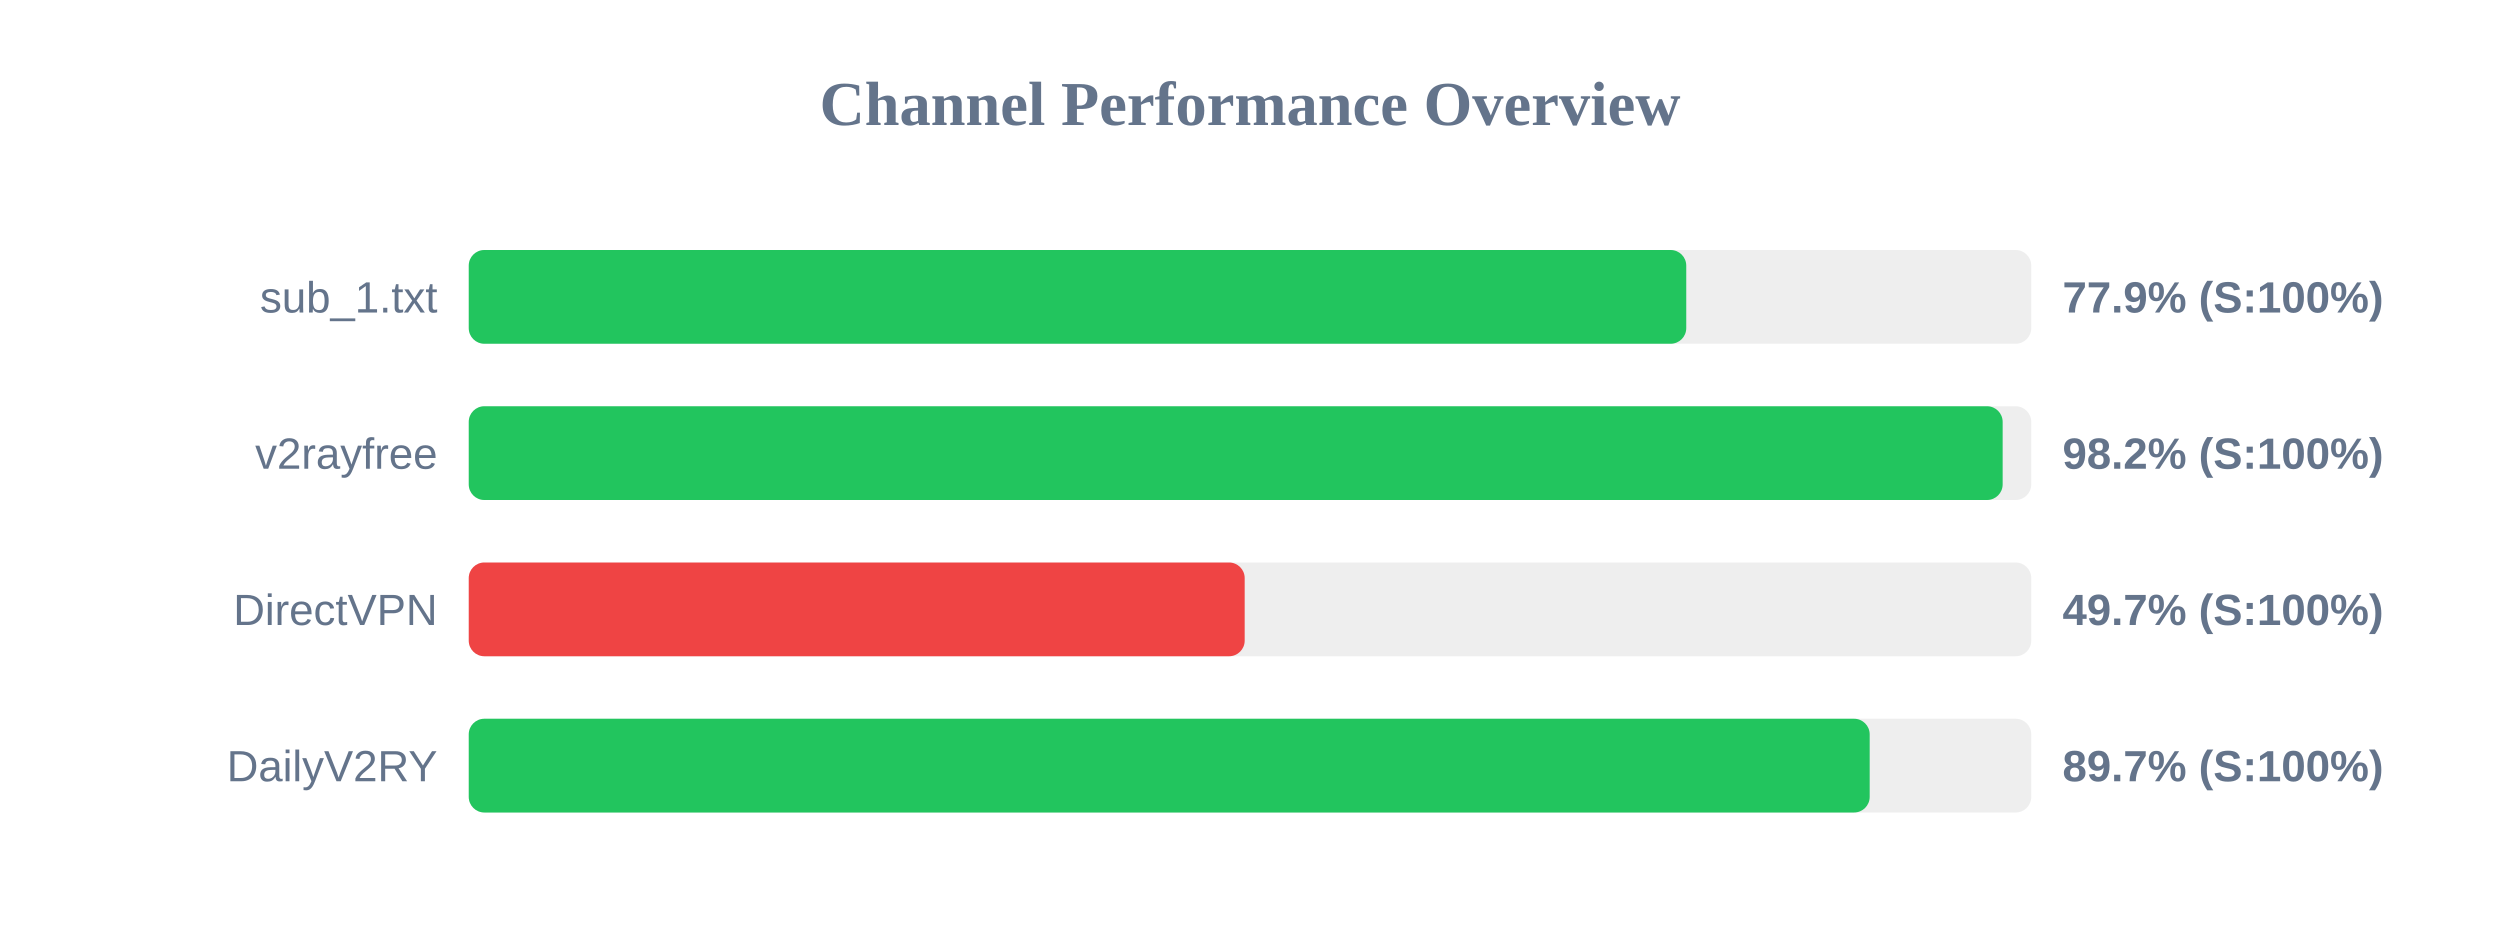
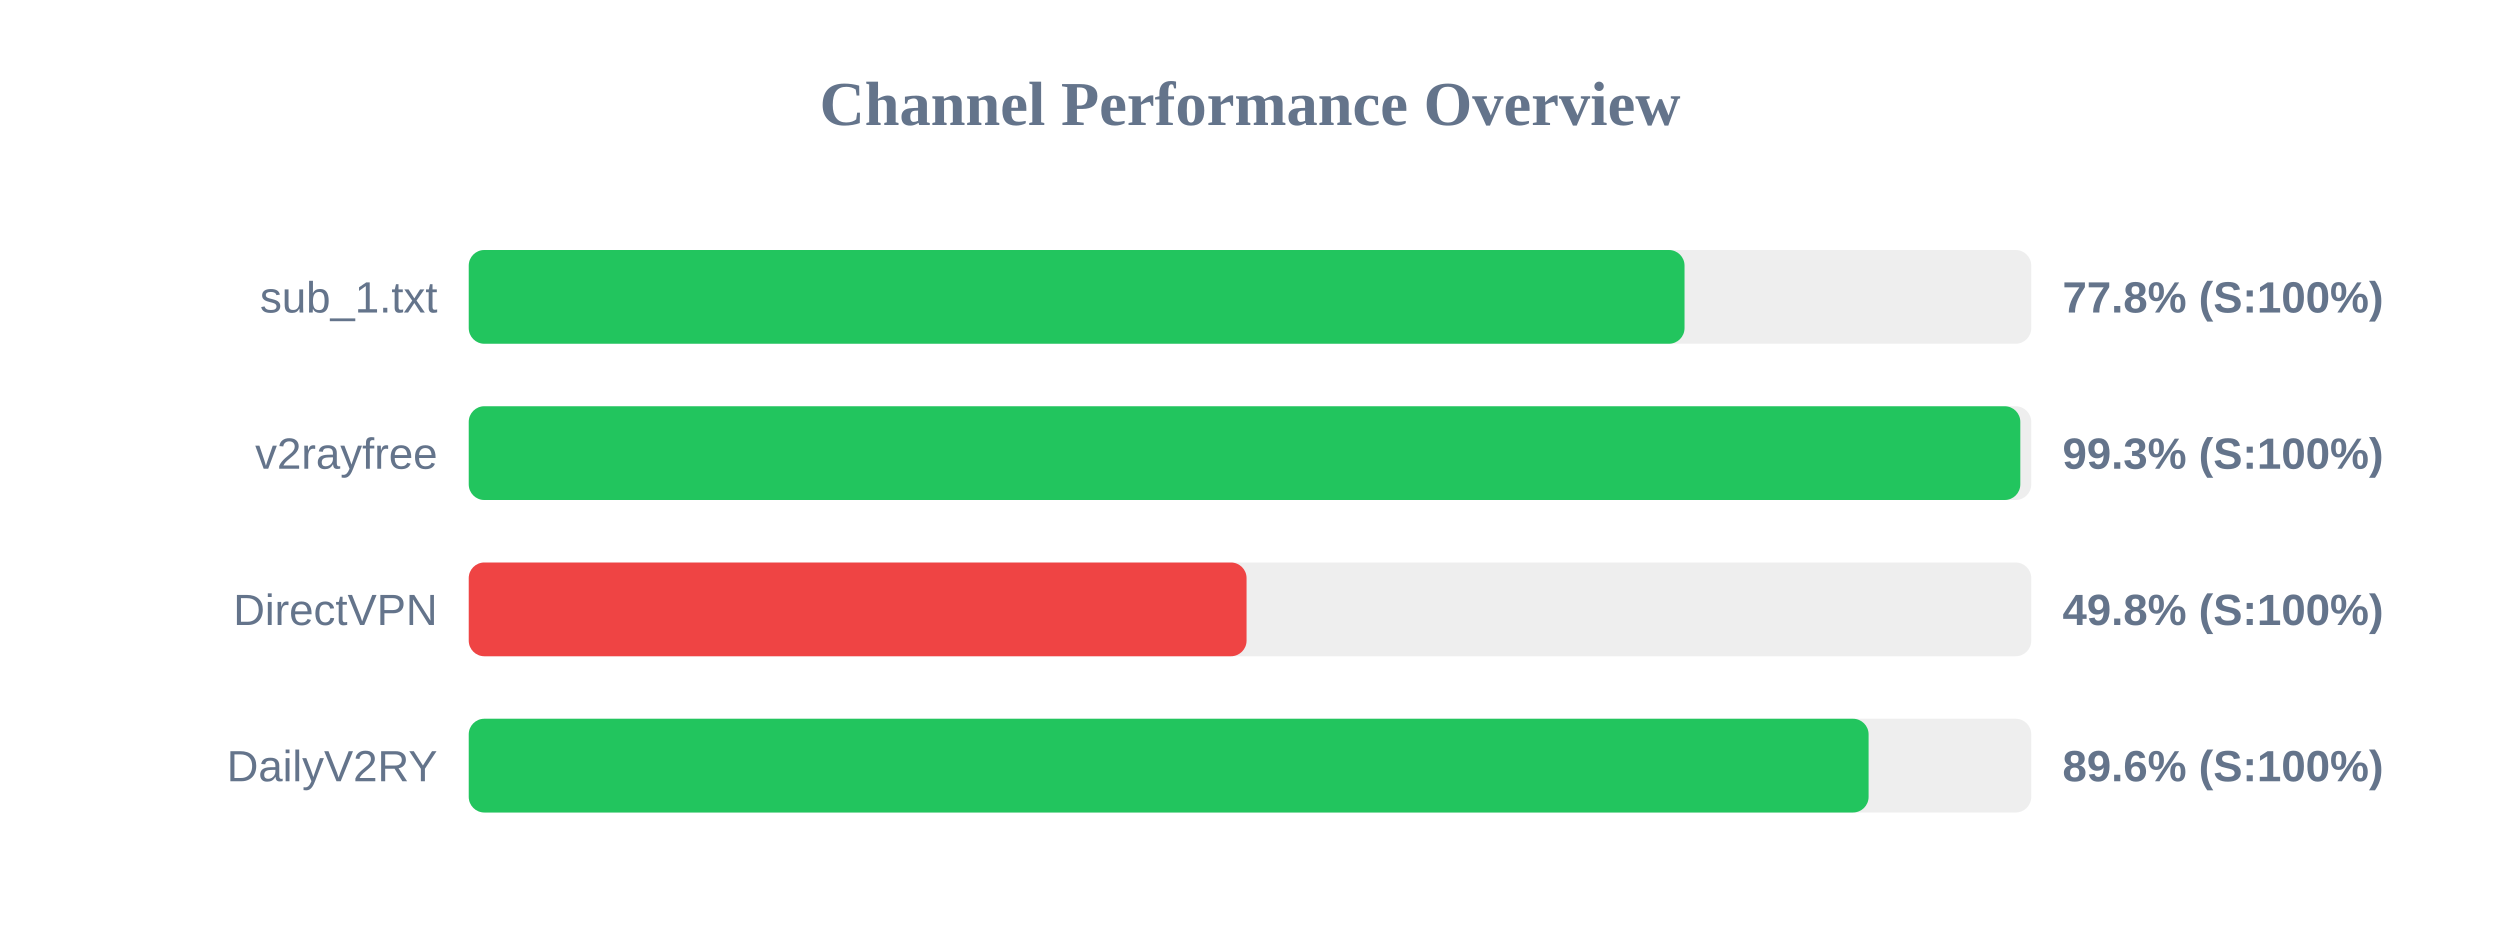
<svg xmlns="http://www.w3.org/2000/svg" width="800" height="300" version="1.1">
  <style>
        .row { font: 14px Arial; fill: #64748b; }
        .score { font: bold 14px Arial; fill: #64748b; }
    </style>
  <text x="400" y="40" text-anchor="middle" font-size="20px" font-weight="bold" fill="#64748b">Channel Performance Overview</text>
  <rect x="150" y="80" width="500" height="30" fill="#eee" rx="5" />
-   <rect x="150" y="80" width="389.6" height="30" fill="#22c55e" rx="5" />
+   <rect x="150" y="80" width="389.05" height="30" fill="#22c55e" rx="5" />
  <text x="140" y="100" text-anchor="end" class="row">sub_1.txt</text>
-   <text x="660" y="100" text-anchor="start" class="score">77.9% (S:100%)</text>
+   <text x="660" y="100" text-anchor="start" class="score">77.8% (S:100%)</text>
  <rect x="150" y="130" width="500" height="30" fill="#eee" rx="5" />
-   <rect x="150" y="130" width="490.85" height="30" fill="#22c55e" rx="5" />
+   <rect x="150" y="130" width="496.5" height="30" fill="#22c55e" rx="5" />
  <text x="140" y="150" text-anchor="end" class="row">v2rayfree</text>
-   <text x="660" y="150" text-anchor="start" class="score">98.2% (S:100%)</text>
+   <text x="660" y="150" text-anchor="start" class="score">99.3% (S:100%)</text>
  <rect x="150" y="180" width="500" height="30" fill="#eee" rx="5" />
-   <rect x="150" y="180" width="248.3" height="30" fill="#ef4444" rx="5" />
+   <rect x="150" y="180" width="248.9" height="30" fill="#ef4444" rx="5" />
  <text x="140" y="200" text-anchor="end" class="row">DirectVPN</text>
-   <text x="660" y="200" text-anchor="start" class="score">49.7% (S:100%)</text>
+   <text x="660" y="200" text-anchor="start" class="score">49.8% (S:100%)</text>
  <rect x="150" y="230" width="500" height="30" fill="#eee" rx="5" />
-   <rect x="150" y="230" width="448.3" height="30" fill="#22c55e" rx="5" />
+   <rect x="150" y="230" width="447.95" height="30" fill="#22c55e" rx="5" />
  <text x="140" y="250" text-anchor="end" class="row">DailyV2RY</text>
-   <text x="660" y="250" text-anchor="start" class="score">89.7% (S:100%)</text>
+   <text x="660" y="250" text-anchor="start" class="score">89.6% (S:100%)</text>
</svg>
